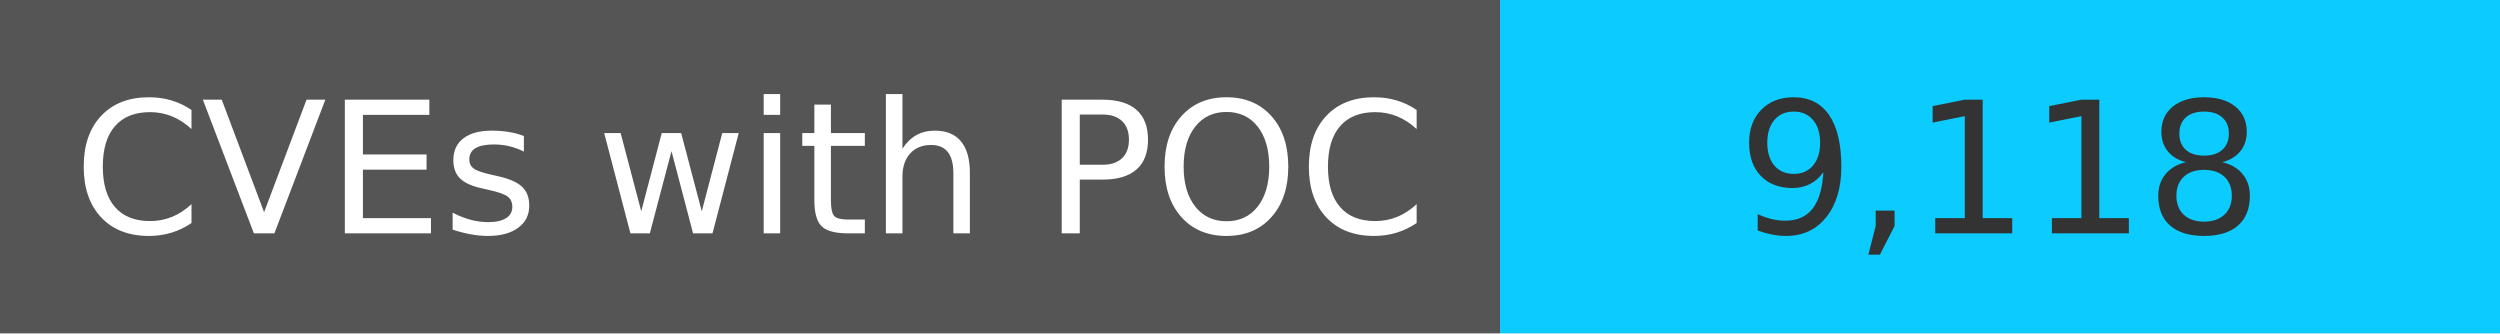
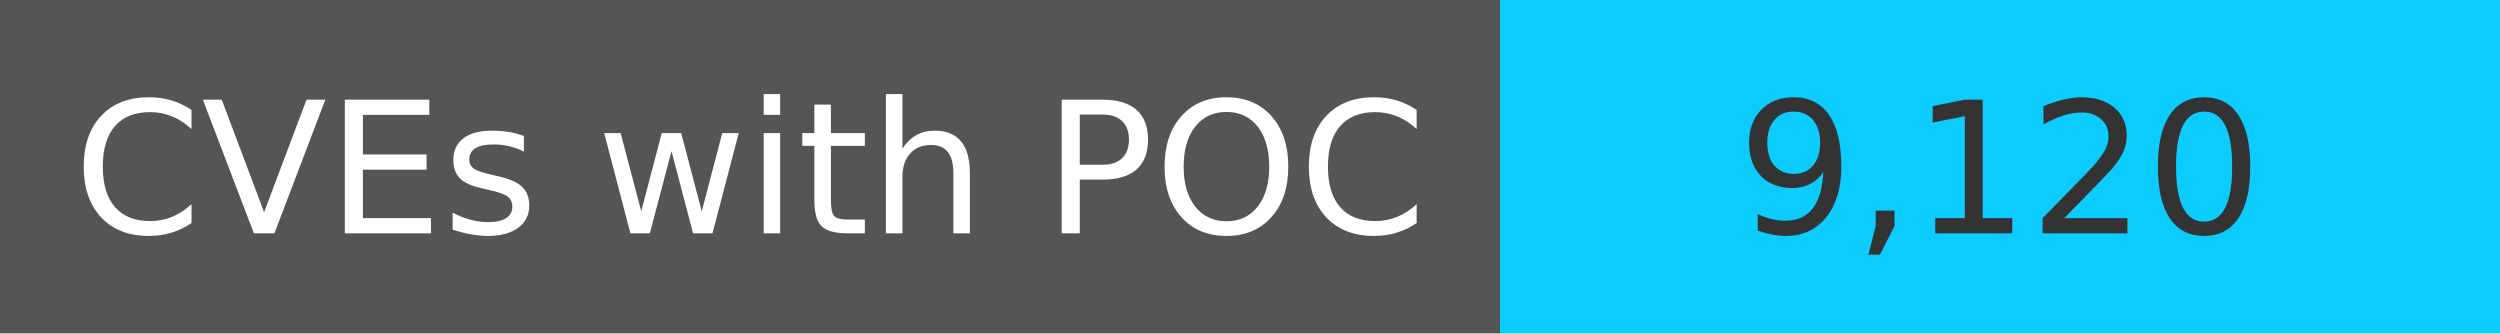
<svg xmlns="http://www.w3.org/2000/svg" width="150" height="20" role="img">
  <linearGradient id="s" x2="0" y2="100%">
    <stop offset="0" stop-color="#bbb" stop-opacity=".1" />
    <stop offset="1" stop-opacity=".1" />
  </linearGradient>
  <g>
    <rect width="90" height="20" fill="#555" />
    <rect x="90" width="267" height="20" fill="#0cccff" />
  </g>
  <g fill="#fff" text-anchor="middle" font-family="Verdana,Geneva,DejaVu Sans,sans-serif" text-rendering="geometricPrecision" font-size="110">
    <text x="450" y="140" transform="scale(.1)" fill="#fff">
            CVEs with POC
        </text>
    <text x="1200" y="140" transform="scale(.1)" fill="#333">
-             9,118
+             9,120
        </text>
  </g>
</svg>
